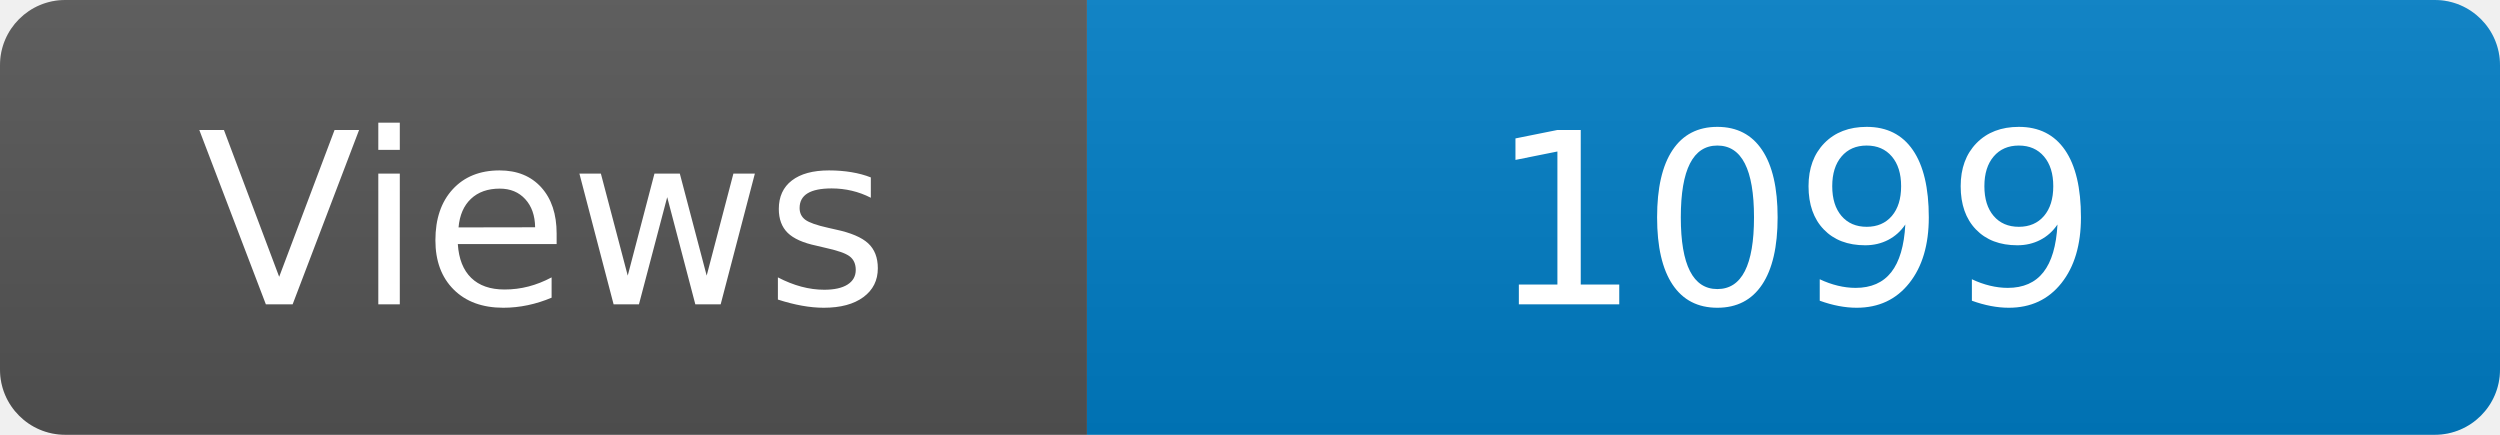
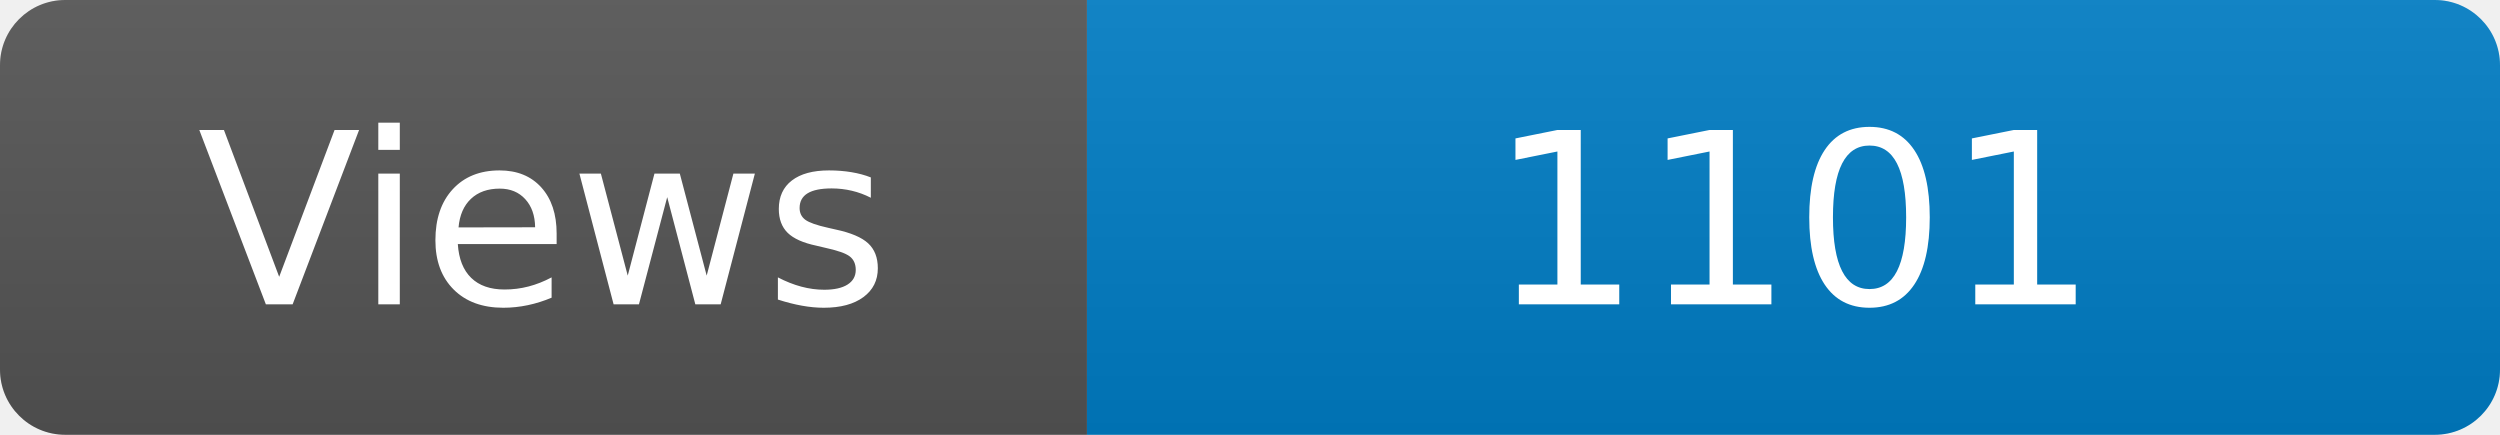
<svg xmlns="http://www.w3.org/2000/svg" width="115" height="20" role="img" aria-label="Maintained?: yes">
  <linearGradient id="s" x2="0" y2="100%">
    <stop offset="0" stop-color="#bbb" stop-opacity=".1" />
    <stop offset="1" stop-opacity=".1" />
  </linearGradient>
  <clipPath id="r">
    <rect width="115" height="20" rx="3" fill="#fff" />
  </clipPath>
  <g clip-path="url(#r)">
    <rect width="50" height="20" fill="#555" />
    <rect x="50" width="160" height="20" fill="#007ec6" />
    <rect width="115" height="20" fill="url(#s)" />
  </g>
  <g fill="#fff" text-anchor="middle" font-family="Verdana,Geneva,DejaVu Sans,sans-serif" font-size="110">
    <text x="250" y="140" transform="scale(.1)" fill="#fff">Views</text>
-     <text x="825" y="140" transform="scale(.1)" fill="#fff">1099</text>
+     <text x="825" y="140" transform="scale(.1)" fill="#fff">1101</text>
  </g>
</svg>
